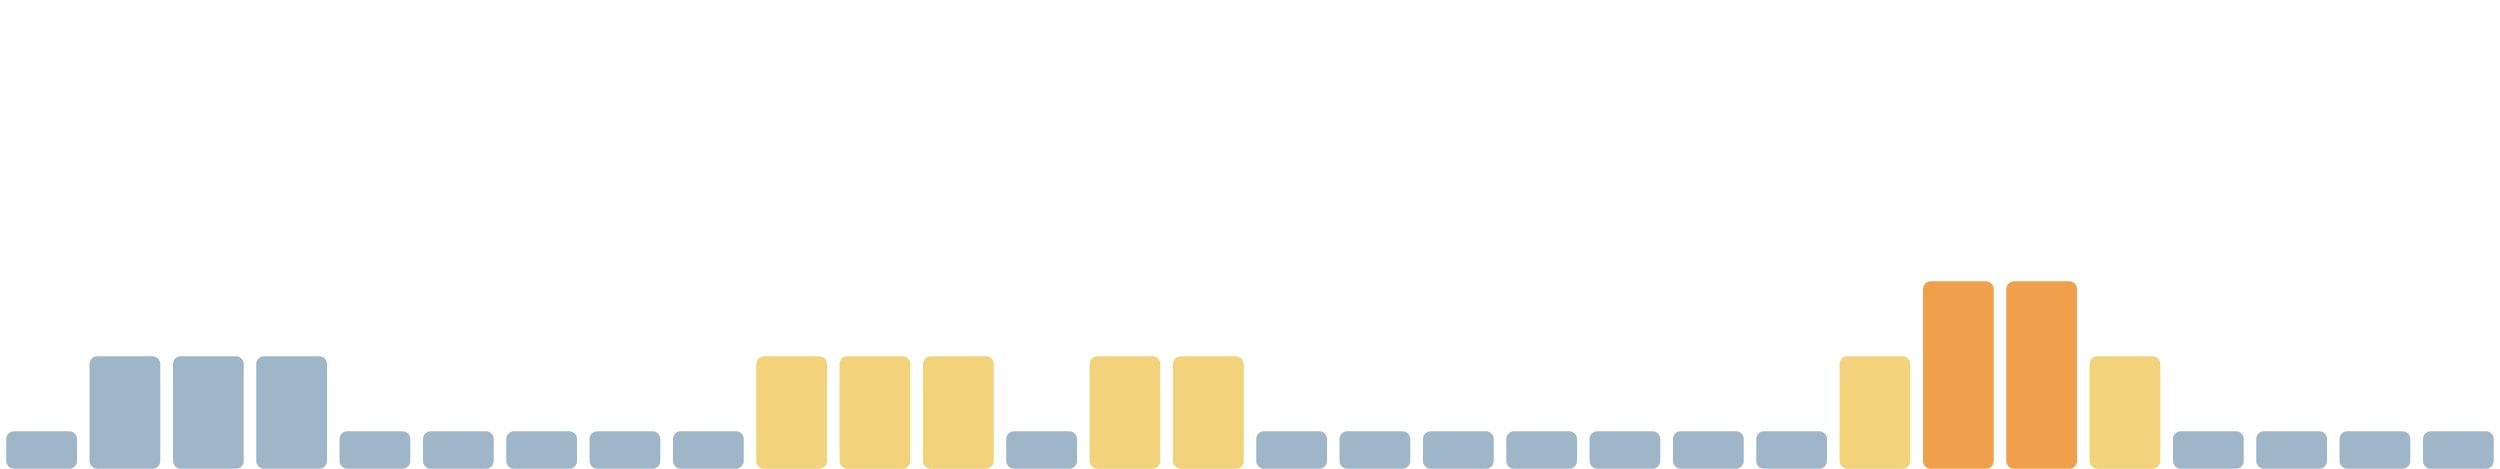
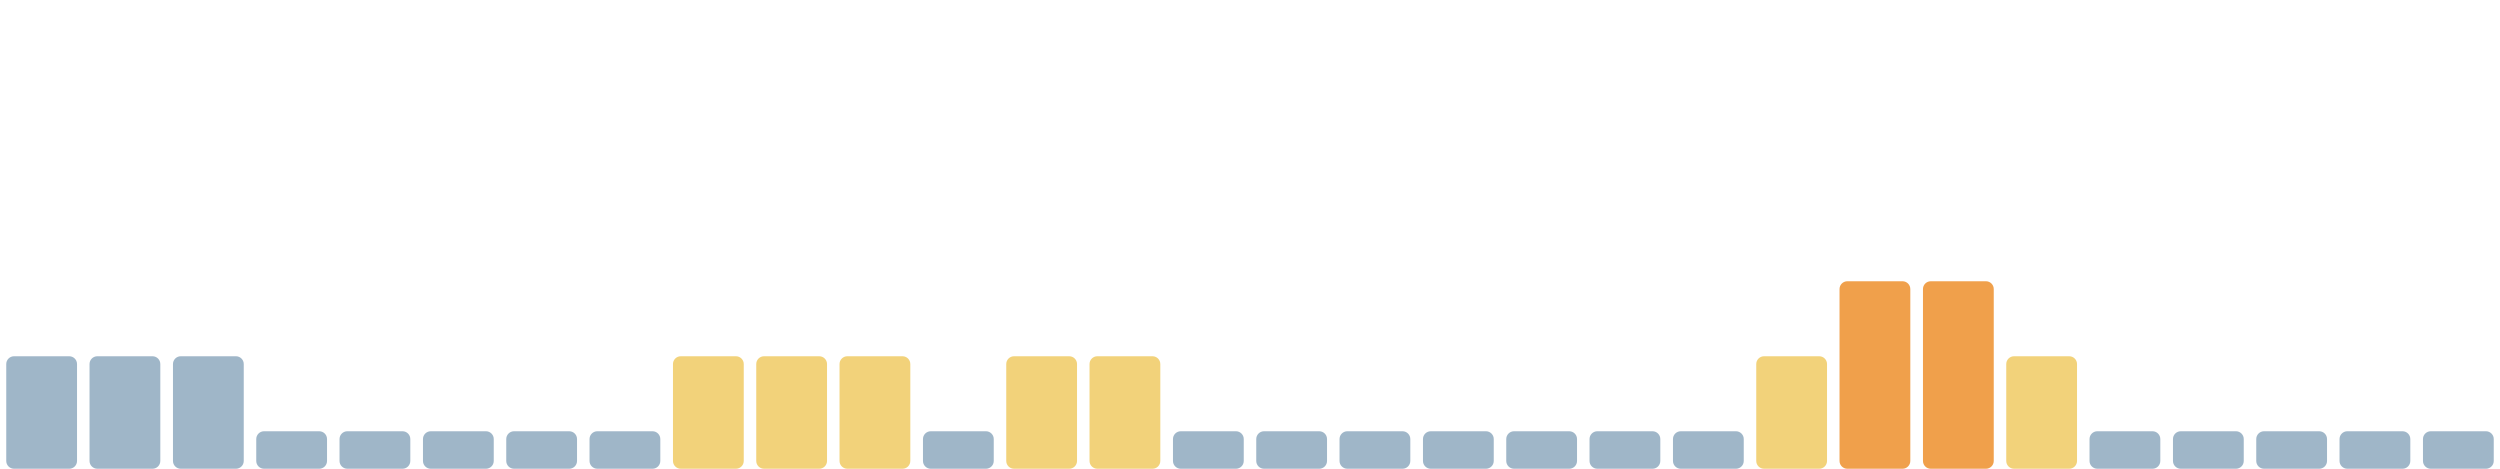
<svg xmlns="http://www.w3.org/2000/svg" viewBox="0 0 1600 300" width="1600" height="300" preserveAspectRatio="none" role="img" aria-label="Índice de huella climática de los últimos 30 días">
-   <rect x="4.0" y="276" width="45.3" height="24" rx="5" fill="#9fb6c8" />
+   <rect x="4.0" y="228" width="45.3" height="72" rx="5" fill="#9fb6c8" />
  <rect x="57.3" y="228" width="45.3" height="72" rx="5" fill="#9fb6c8" />
  <rect x="110.7" y="228" width="45.3" height="72" rx="5" fill="#9fb6c8" />
-   <rect x="164.0" y="228" width="45.3" height="72" rx="5" fill="#9fb6c8" />
+   <rect x="164.0" y="276" width="45.3" height="24" rx="5" fill="#9fb6c8" />
  <rect x="217.3" y="276" width="45.3" height="24" rx="5" fill="#9fb6c8" />
  <rect x="270.7" y="276" width="45.3" height="24" rx="5" fill="#9fb6c8" />
  <rect x="324.0" y="276" width="45.3" height="24" rx="5" fill="#9fb6c8" />
  <rect x="377.3" y="276" width="45.3" height="24" rx="5" fill="#9fb6c8" />
-   <rect x="430.7" y="276" width="45.3" height="24" rx="5" fill="#9fb6c8" />
+   <rect x="430.7" y="228" width="45.3" height="72" rx="5" fill="#f2d27a" />
  <rect x="484.0" y="228" width="45.3" height="72" rx="5" fill="#f2d27a" />
  <rect x="537.3" y="228" width="45.3" height="72" rx="5" fill="#f2d27a" />
-   <rect x="590.7" y="228" width="45.3" height="72" rx="5" fill="#f2d27a" />
-   <rect x="644.0" y="276" width="45.3" height="24" rx="5" fill="#9fb6c8" />
+   <rect x="590.7" y="276" width="45.3" height="24" rx="5" fill="#9fb6c8" />
+   <rect x="644.0" y="228" width="45.3" height="72" rx="5" fill="#f2d27a" />
  <rect x="697.3" y="228" width="45.3" height="72" rx="5" fill="#f2d27a" />
-   <rect x="750.7" y="228" width="45.3" height="72" rx="5" fill="#f2d27a" />
+   <rect x="750.7" y="276" width="45.3" height="24" rx="5" fill="#9fb6c8" />
  <rect x="804.0" y="276" width="45.3" height="24" rx="5" fill="#9fb6c8" />
  <rect x="857.3" y="276" width="45.3" height="24" rx="5" fill="#9fb6c8" />
  <rect x="910.7" y="276" width="45.3" height="24" rx="5" fill="#9fb6c8" />
  <rect x="964.0" y="276" width="45.3" height="24" rx="5" fill="#9fb6c8" />
  <rect x="1017.3" y="276" width="45.3" height="24" rx="5" fill="#9fb6c8" />
  <rect x="1070.7" y="276" width="45.3" height="24" rx="5" fill="#9fb6c8" />
-   <rect x="1124.0" y="276" width="45.3" height="24" rx="5" fill="#9fb6c8" />
-   <rect x="1177.3" y="228" width="45.3" height="72" rx="5" fill="#f2d27a" />
+   <rect x="1124.0" y="228" width="45.3" height="72" rx="5" fill="#f2d27a" />
+   <rect x="1177.3" y="180" width="45.3" height="120" rx="5" fill="#f0a04b" />
  <rect x="1230.7" y="180" width="45.3" height="120" rx="5" fill="#f0a04b" />
-   <rect x="1284.0" y="180" width="45.3" height="120" rx="5" fill="#f0a04b" />
-   <rect x="1337.3" y="228" width="45.3" height="72" rx="5" fill="#f2d27a" />
+   <rect x="1284.0" y="228" width="45.3" height="72" rx="5" fill="#f2d27a" />
+   <rect x="1337.3" y="276" width="45.3" height="24" rx="5" fill="#9fb6c8" />
  <rect x="1390.7" y="276" width="45.3" height="24" rx="5" fill="#9fb6c8" />
  <rect x="1444.0" y="276" width="45.3" height="24" rx="5" fill="#9fb6c8" />
  <rect x="1497.3" y="276" width="45.3" height="24" rx="5" fill="#9fb6c8" />
  <rect x="1550.7" y="276" width="45.3" height="24" rx="5" fill="#9fb6c8" />
</svg>
